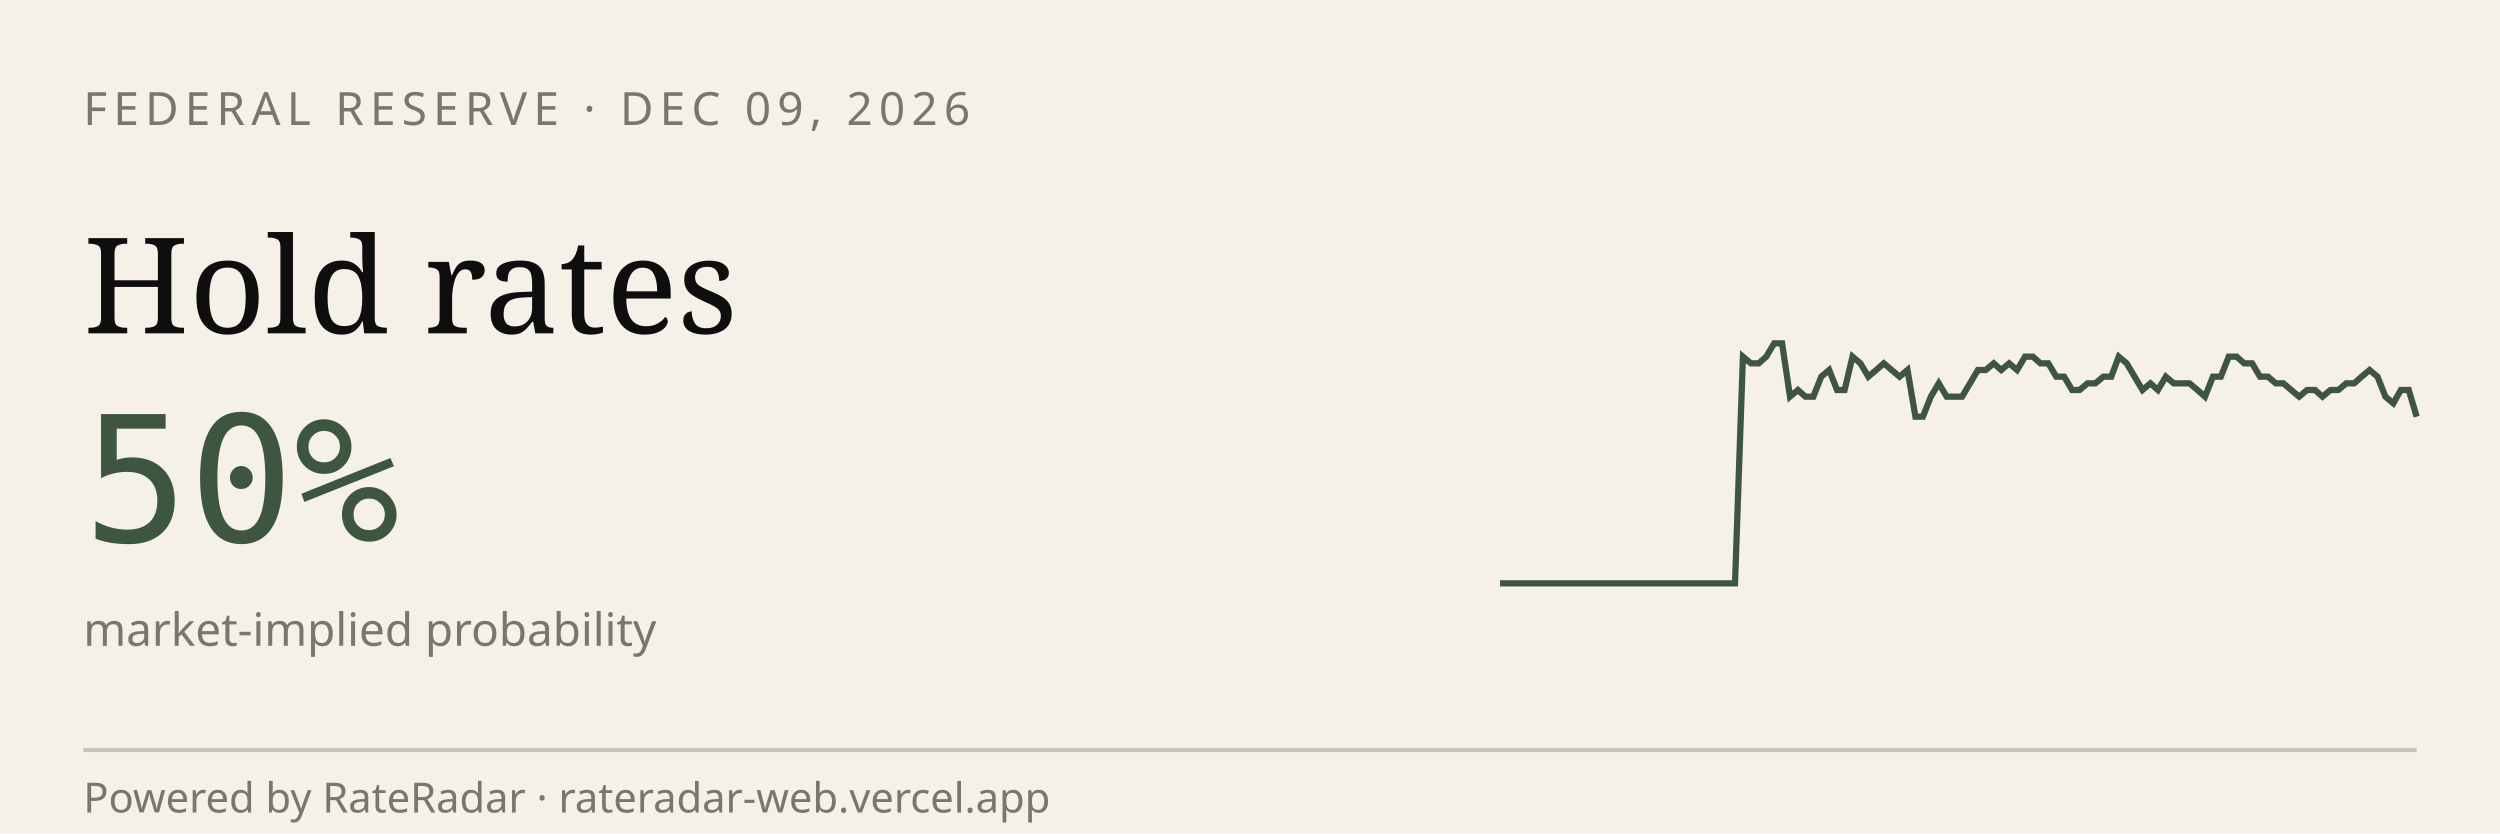
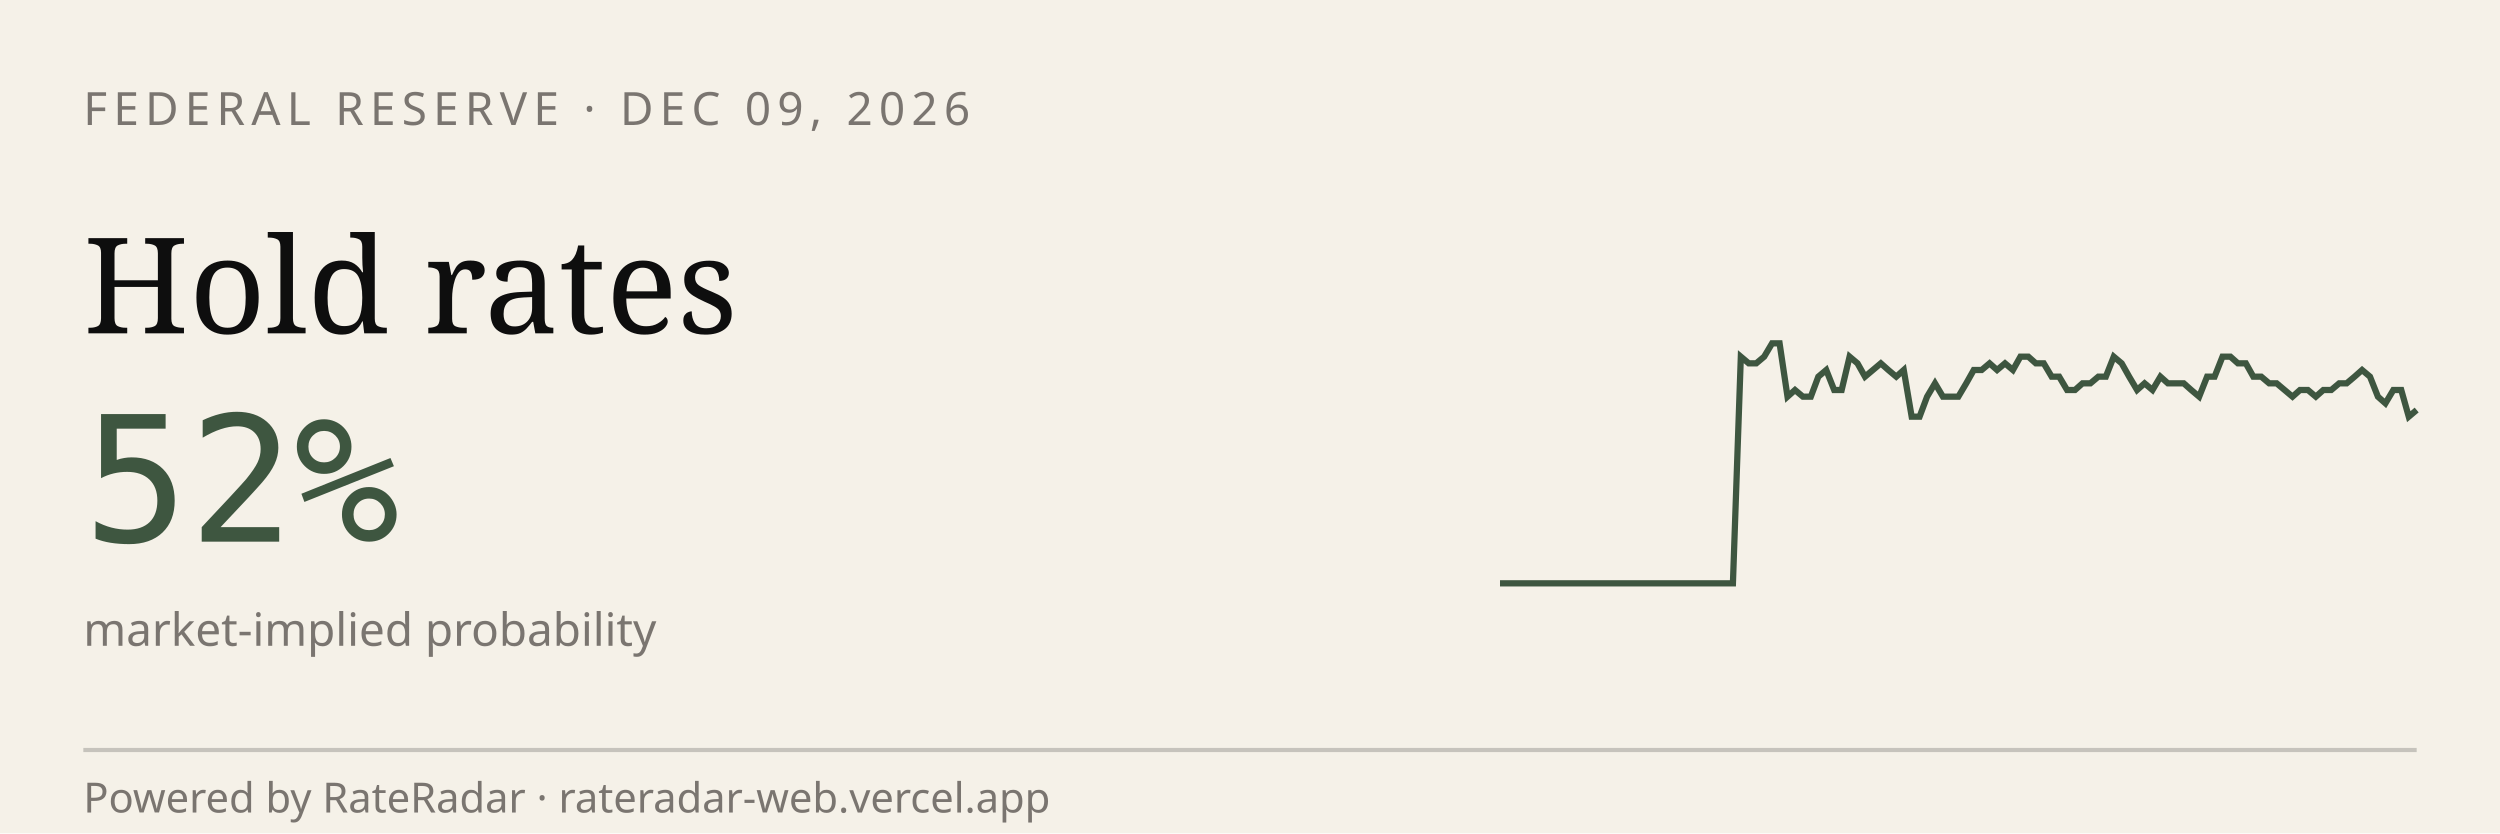
<svg xmlns="http://www.w3.org/2000/svg" viewBox="0 0 600 200" width="600" height="200" role="img" aria-label="RateRadar live odds for FED 2026-12-09">
  <rect width="600" height="200" fill="#F5F1E8" />
  <text x="20" y="30" font-family="sans-serif" font-size="11" letter-spacing="1.5" fill="#7A7570">FEDERAL RESERVE · DEC 09, 2026</text>
  <text x="20" y="80" font-family="Georgia, serif" font-size="32" fill="#0E0E0E">Hold rates</text>
-   <text x="20" y="130" font-family="monospace" font-size="42" fill="#3E5640">50%</text>
+   <text x="20" y="130" font-family="monospace" font-size="42" fill="#3E5640">52%</text>
  <text x="20" y="155" font-family="sans-serif" font-size="11" fill="#7A7570">market-implied probability</text>
-   <path d="M 360.0,140.0 L 361.9,140.0 L 363.8,140.0 L 365.6,140.0 L 367.5,140.0 L 369.4,140.0 L 371.3,140.0 L 373.2,140.0 L 375.0,140.0 L 376.9,140.0 L 378.8,140.0 L 380.7,140.0 L 382.6,140.0 L 384.4,140.0 L 386.3,140.0 L 388.2,140.0 L 390.1,140.0 L 392.0,140.0 L 393.8,140.0 L 395.7,140.0 L 397.6,140.0 L 399.5,140.0 L 401.4,140.0 L 403.2,140.0 L 405.1,140.0 L 407.0,140.0 L 408.9,140.0 L 410.8,140.0 L 412.6,140.0 L 414.5,140.0 L 416.4,140.0 L 418.3,85.6 L 420.2,87.2 L 422.1,87.2 L 423.9,85.6 L 425.8,82.4 L 427.7,82.4 L 429.6,95.2 L 431.5,93.6 L 433.3,95.2 L 435.2,95.2 L 437.1,90.4 L 439.0,88.8 L 440.9,93.6 L 442.7,93.6 L 444.6,85.6 L 446.5,87.2 L 448.4,90.4 L 450.3,88.8 L 452.1,87.2 L 454.0,88.8 L 455.9,90.4 L 457.8,88.8 L 459.7,100.0 L 461.5,100.0 L 463.4,95.2 L 465.3,92.0 L 467.2,95.2 L 469.1,95.2 L 470.9,95.2 L 472.8,92.0 L 474.7,88.8 L 476.6,88.8 L 478.5,87.2 L 480.3,88.8 L 482.2,87.2 L 484.1,88.8 L 486.0,85.6 L 487.9,85.6 L 489.7,87.2 L 491.6,87.2 L 493.5,90.4 L 495.4,90.4 L 497.3,93.6 L 499.1,93.6 L 501.0,92.0 L 502.9,92.0 L 504.8,90.4 L 506.7,90.4 L 508.5,85.6 L 510.4,87.2 L 512.3,90.4 L 514.2,93.6 L 516.1,92.0 L 517.9,93.6 L 519.8,90.4 L 521.7,92.0 L 523.6,92.0 L 525.5,92.0 L 527.4,93.6 L 529.2,95.2 L 531.1,90.4 L 533.0,90.4 L 534.9,85.6 L 536.8,85.6 L 538.6,87.2 L 540.5,87.2 L 542.4,90.4 L 544.3,90.4 L 546.2,92.0 L 548.0,92.0 L 549.9,93.6 L 551.8,95.2 L 553.7,93.6 L 555.6,93.6 L 557.4,95.2 L 559.3,93.6 L 561.2,93.6 L 563.1,92.0 L 565.0,92.0 L 566.8,90.4 L 568.7,88.8 L 570.6,90.4 L 572.5,95.2 L 574.4,96.8 L 576.2,93.6 L 578.1,93.6 L 580.0,100.0" stroke="#3E5640" stroke-width="1.5" fill="none" />
+   <path d="M 360.0,140.0 L 361.9,140.0 L 363.7,140.0 L 365.6,140.0 L 367.5,140.0 L 369.3,140.0 L 371.2,140.0 L 373.1,140.0 L 374.9,140.0 L 376.8,140.0 L 378.6,140.0 L 380.5,140.0 L 382.4,140.0 L 384.2,140.0 L 386.1,140.0 L 388.0,140.0 L 389.8,140.0 L 391.7,140.0 L 393.6,140.0 L 395.4,140.0 L 397.3,140.0 L 399.2,140.0 L 401.0,140.0 L 402.9,140.0 L 404.7,140.0 L 406.6,140.0 L 408.5,140.0 L 410.3,140.0 L 412.2,140.0 L 414.1,140.0 L 415.9,140.0 L 417.8,85.6 L 419.7,87.2 L 421.5,87.2 L 423.4,85.6 L 425.3,82.4 L 427.1,82.4 L 429.0,95.2 L 430.8,93.6 L 432.7,95.2 L 434.6,95.2 L 436.4,90.4 L 438.3,88.8 L 440.2,93.6 L 442.0,93.6 L 443.9,85.6 L 445.8,87.2 L 447.6,90.4 L 449.5,88.8 L 451.4,87.2 L 453.2,88.8 L 455.1,90.4 L 456.9,88.8 L 458.8,100.0 L 460.7,100.0 L 462.5,95.2 L 464.4,92.0 L 466.3,95.2 L 468.1,95.2 L 470.0,95.2 L 471.9,92.0 L 473.7,88.8 L 475.6,88.8 L 477.5,87.2 L 479.3,88.8 L 481.2,87.2 L 483.1,88.8 L 484.9,85.6 L 486.8,85.6 L 488.6,87.2 L 490.5,87.2 L 492.4,90.4 L 494.2,90.4 L 496.1,93.6 L 498.0,93.6 L 499.8,92.0 L 501.7,92.0 L 503.6,90.4 L 505.4,90.4 L 507.3,85.6 L 509.2,87.2 L 511.0,90.4 L 512.9,93.6 L 514.7,92.0 L 516.6,93.6 L 518.5,90.4 L 520.3,92.0 L 522.2,92.0 L 524.1,92.0 L 525.9,93.6 L 527.8,95.2 L 529.7,90.4 L 531.5,90.4 L 533.4,85.6 L 535.3,85.6 L 537.1,87.2 L 539.0,87.2 L 540.8,90.4 L 542.7,90.4 L 544.6,92.0 L 546.4,92.0 L 548.3,93.6 L 550.2,95.2 L 552.0,93.6 L 553.9,93.6 L 555.8,95.2 L 557.6,93.6 L 559.5,93.6 L 561.4,92.0 L 563.2,92.0 L 565.1,90.4 L 566.9,88.8 L 568.8,90.4 L 570.7,95.2 L 572.5,96.8 L 574.4,93.6 L 576.3,93.6 L 578.1,100.0 L 580.0,98.4" stroke="#3E5640" stroke-width="1.5" fill="none" />
  <line x1="20" y1="180" x2="580" y2="180" stroke="#0E0E0E33" />
  <text x="20" y="195" font-family="sans-serif" font-size="10" fill="#7A7570">Powered by RateRadar · rateradar-web.vercel.app</text>
</svg>
